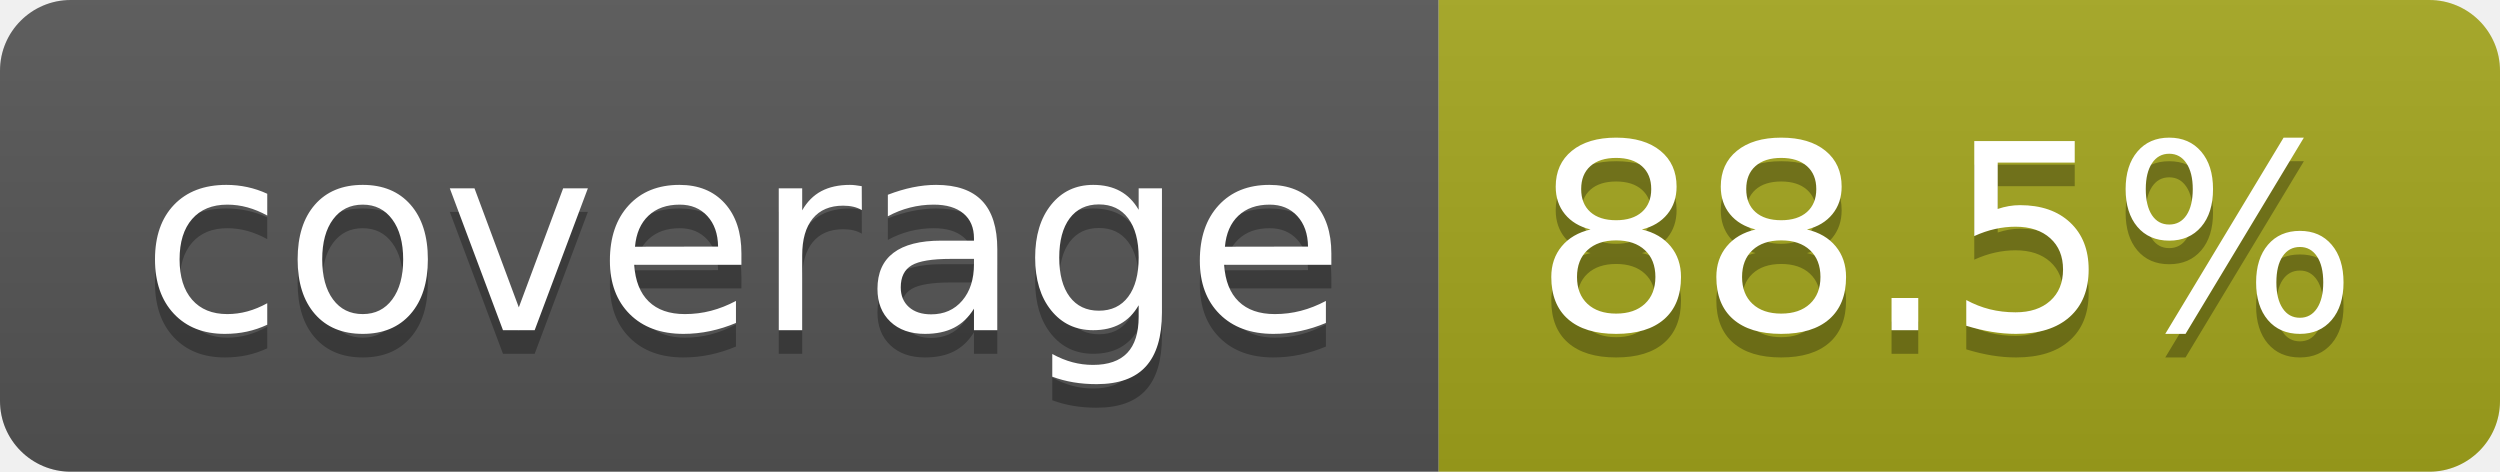
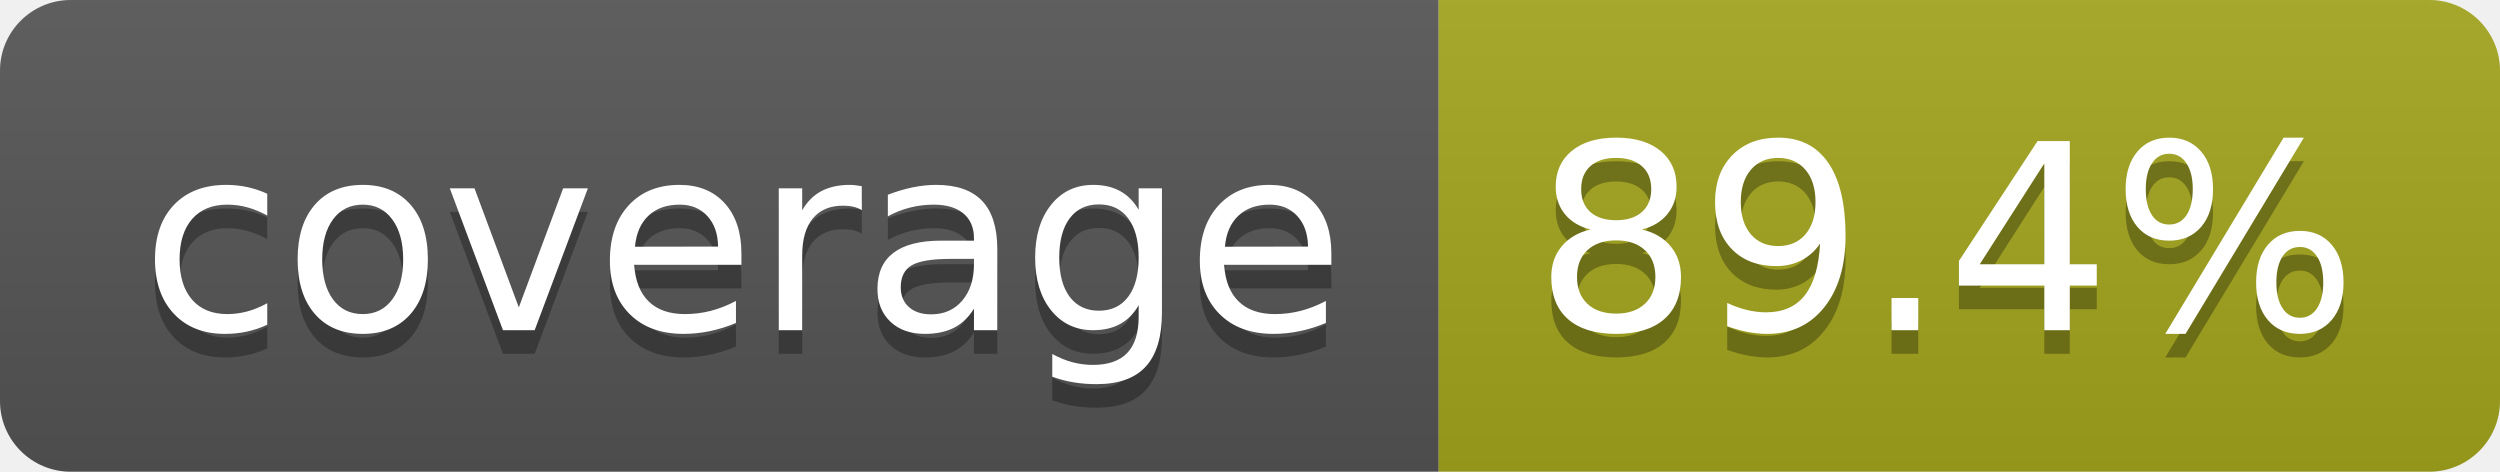
- <svg xmlns="http://www.w3.org/2000/svg" width="106" height="20" role="img" aria-label="coverage: 88.5%">
+ <svg xmlns="http://www.w3.org/2000/svg" width="106" height="20" role="img" aria-label="coverage: 89.4%">
  <linearGradient id="s" x2="0" y2="100%">
    <stop offset="0" stop-color="#bbb" stop-opacity=".1" />
    <stop offset="1" stop-opacity=".1" />
  </linearGradient>
  <clipPath id="r">
    <rect width="106" height="20" rx="3" fill="#fff" />
  </clipPath>
  <g clip-path="url(#r)">
    <rect width="61" height="20" fill="#555" />
    <rect x="61" width="45" height="20" fill="#a4a61d" />
    <rect width="106" height="20" fill="url(#s)" />
  </g>
  <g fill="#fff" text-anchor="middle" font-family="Verdana,Geneva,DejaVu Sans,sans-serif" text-rendering="geometricPrecision" font-size="110">
    <text aria-hidden="true" x="315" y="150" fill="#010101" fill-opacity=".3" transform="scale(.1)" textLength="510">coverage</text>
    <text x="315" y="140" transform="scale(.1)" fill="#fff" textLength="510">coverage</text>
-     <text aria-hidden="true" x="825" y="150" fill="#010101" fill-opacity=".3" transform="scale(.1)" textLength="350">88.5%</text>
-     <text x="825" y="140" transform="scale(.1)" fill="#fff" textLength="350">88.5%</text>
+     <text aria-hidden="true" x="825" y="150" fill="#010101" fill-opacity=".3" transform="scale(.1)" textLength="350">89.4%</text>
+     <text x="825" y="140" transform="scale(.1)" fill="#fff" textLength="350">89.4%</text>
  </g>
</svg>
